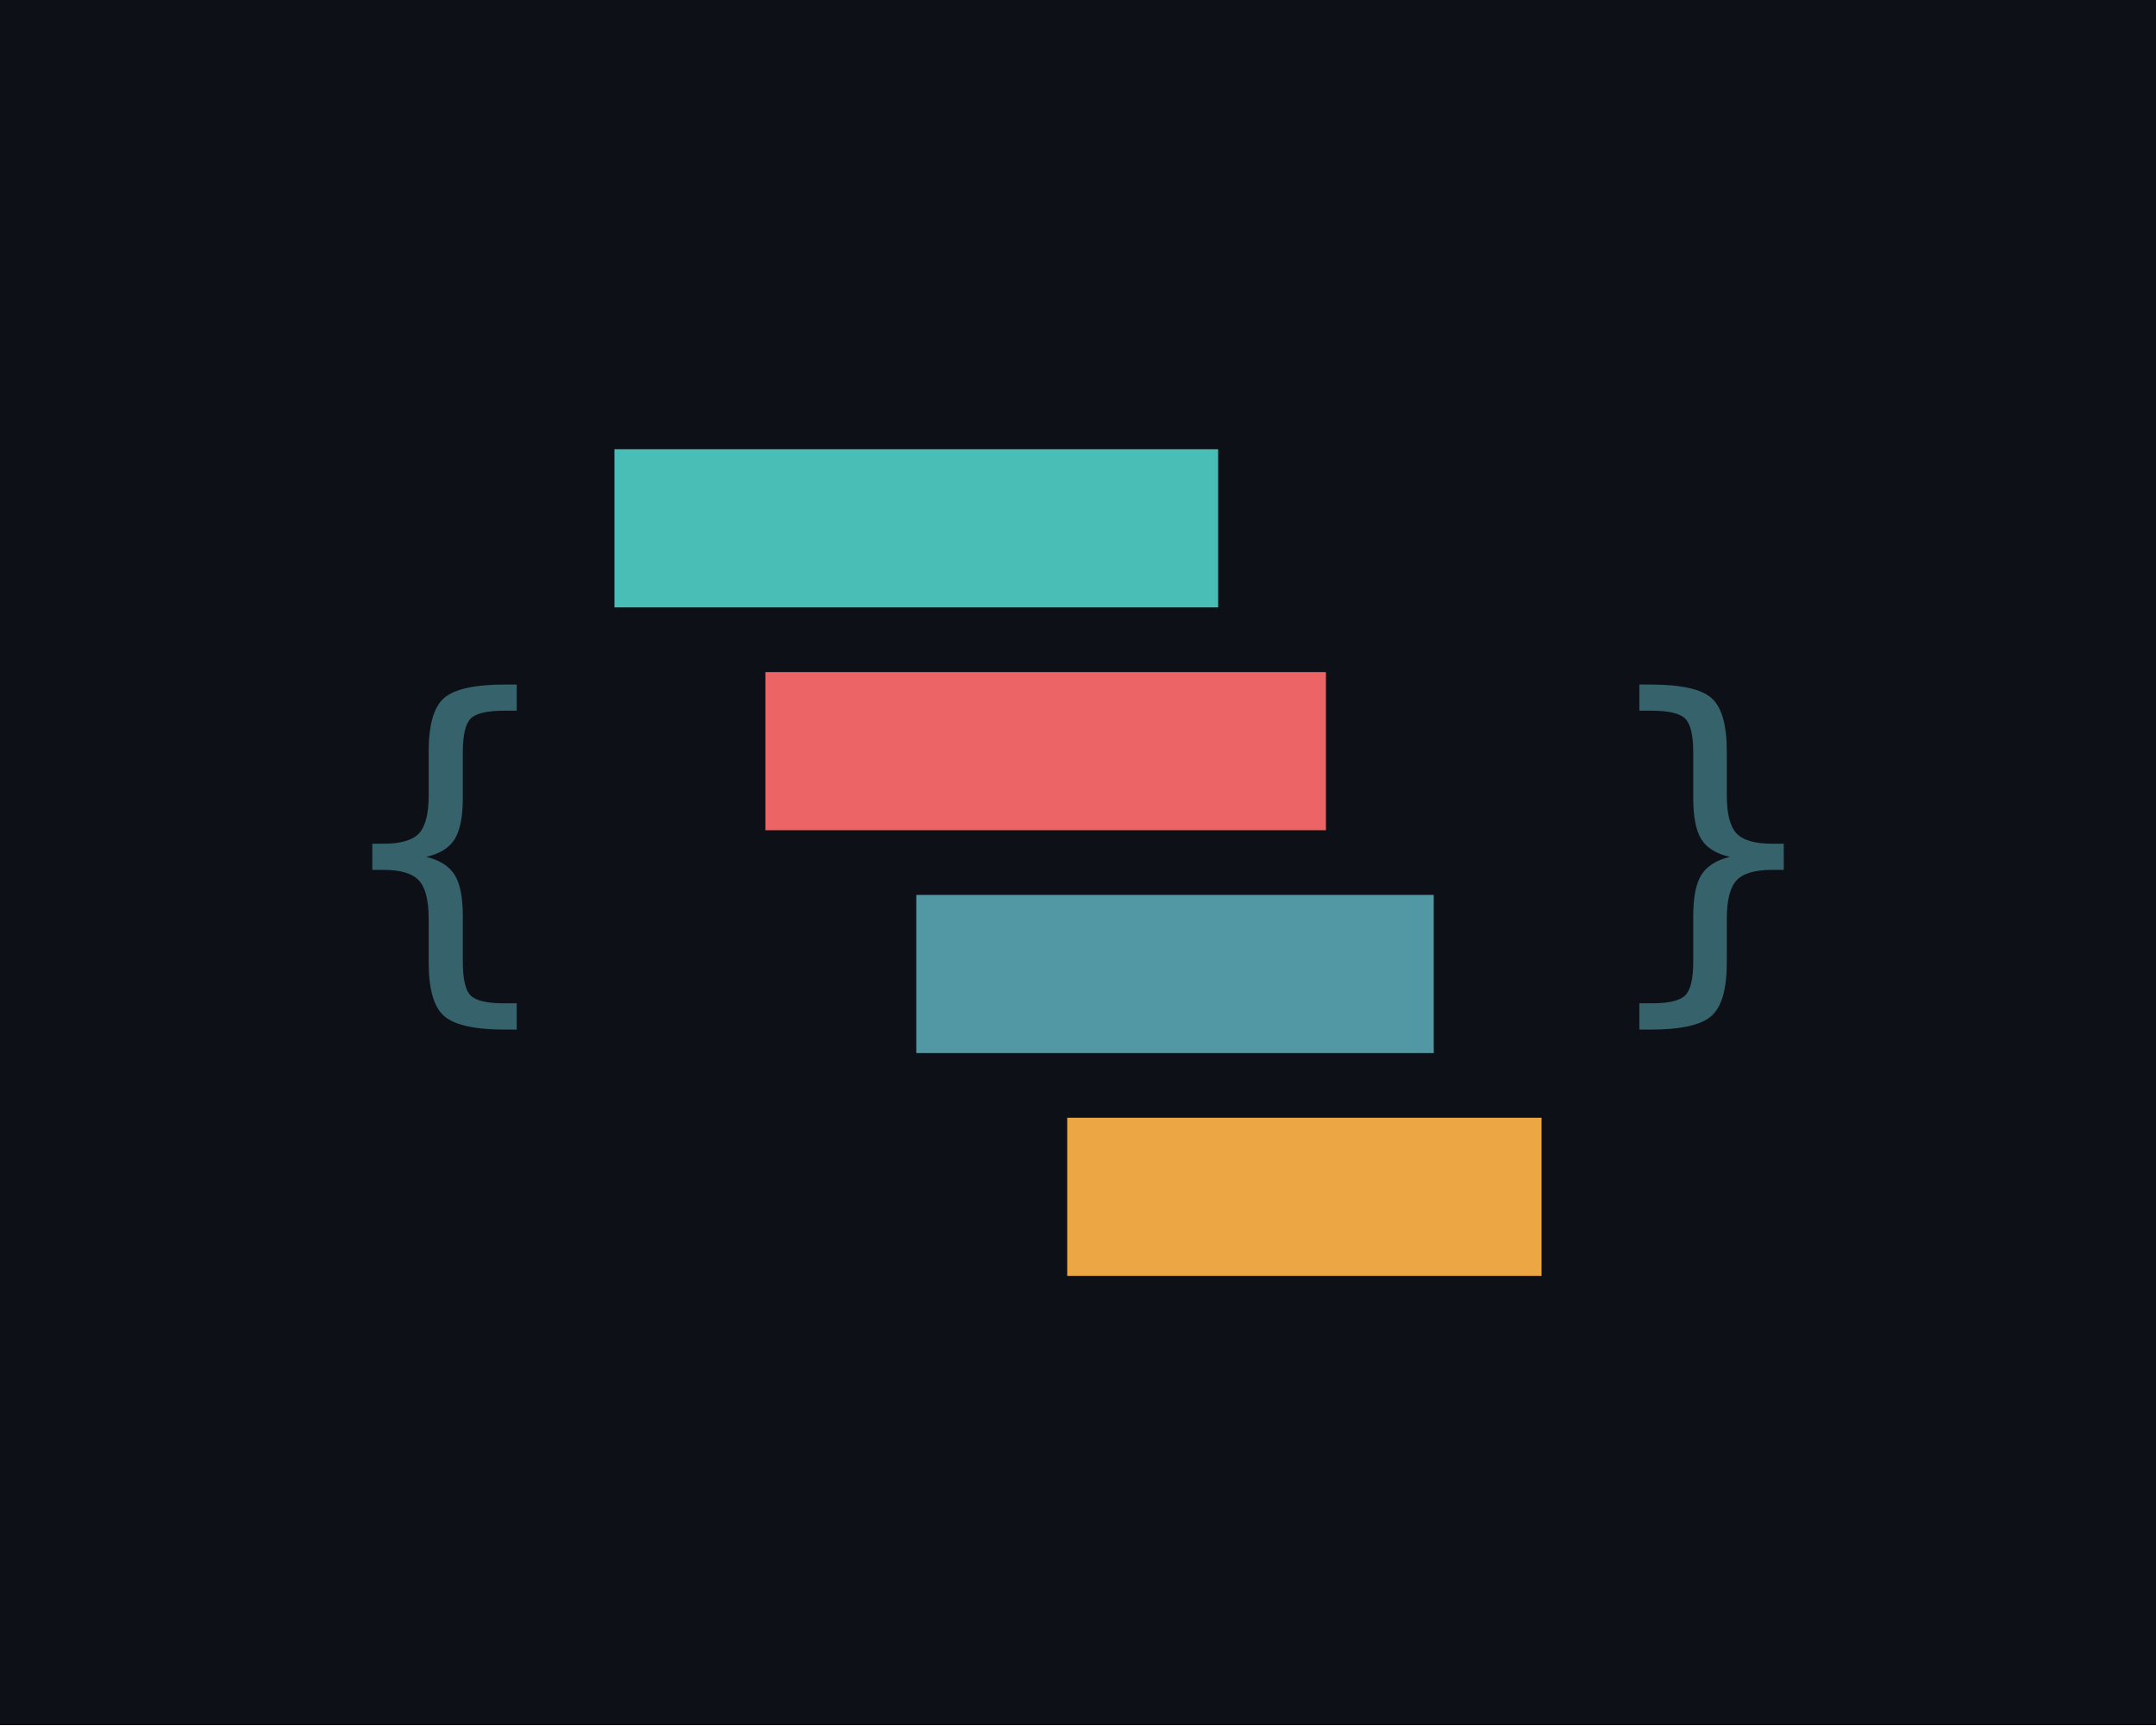
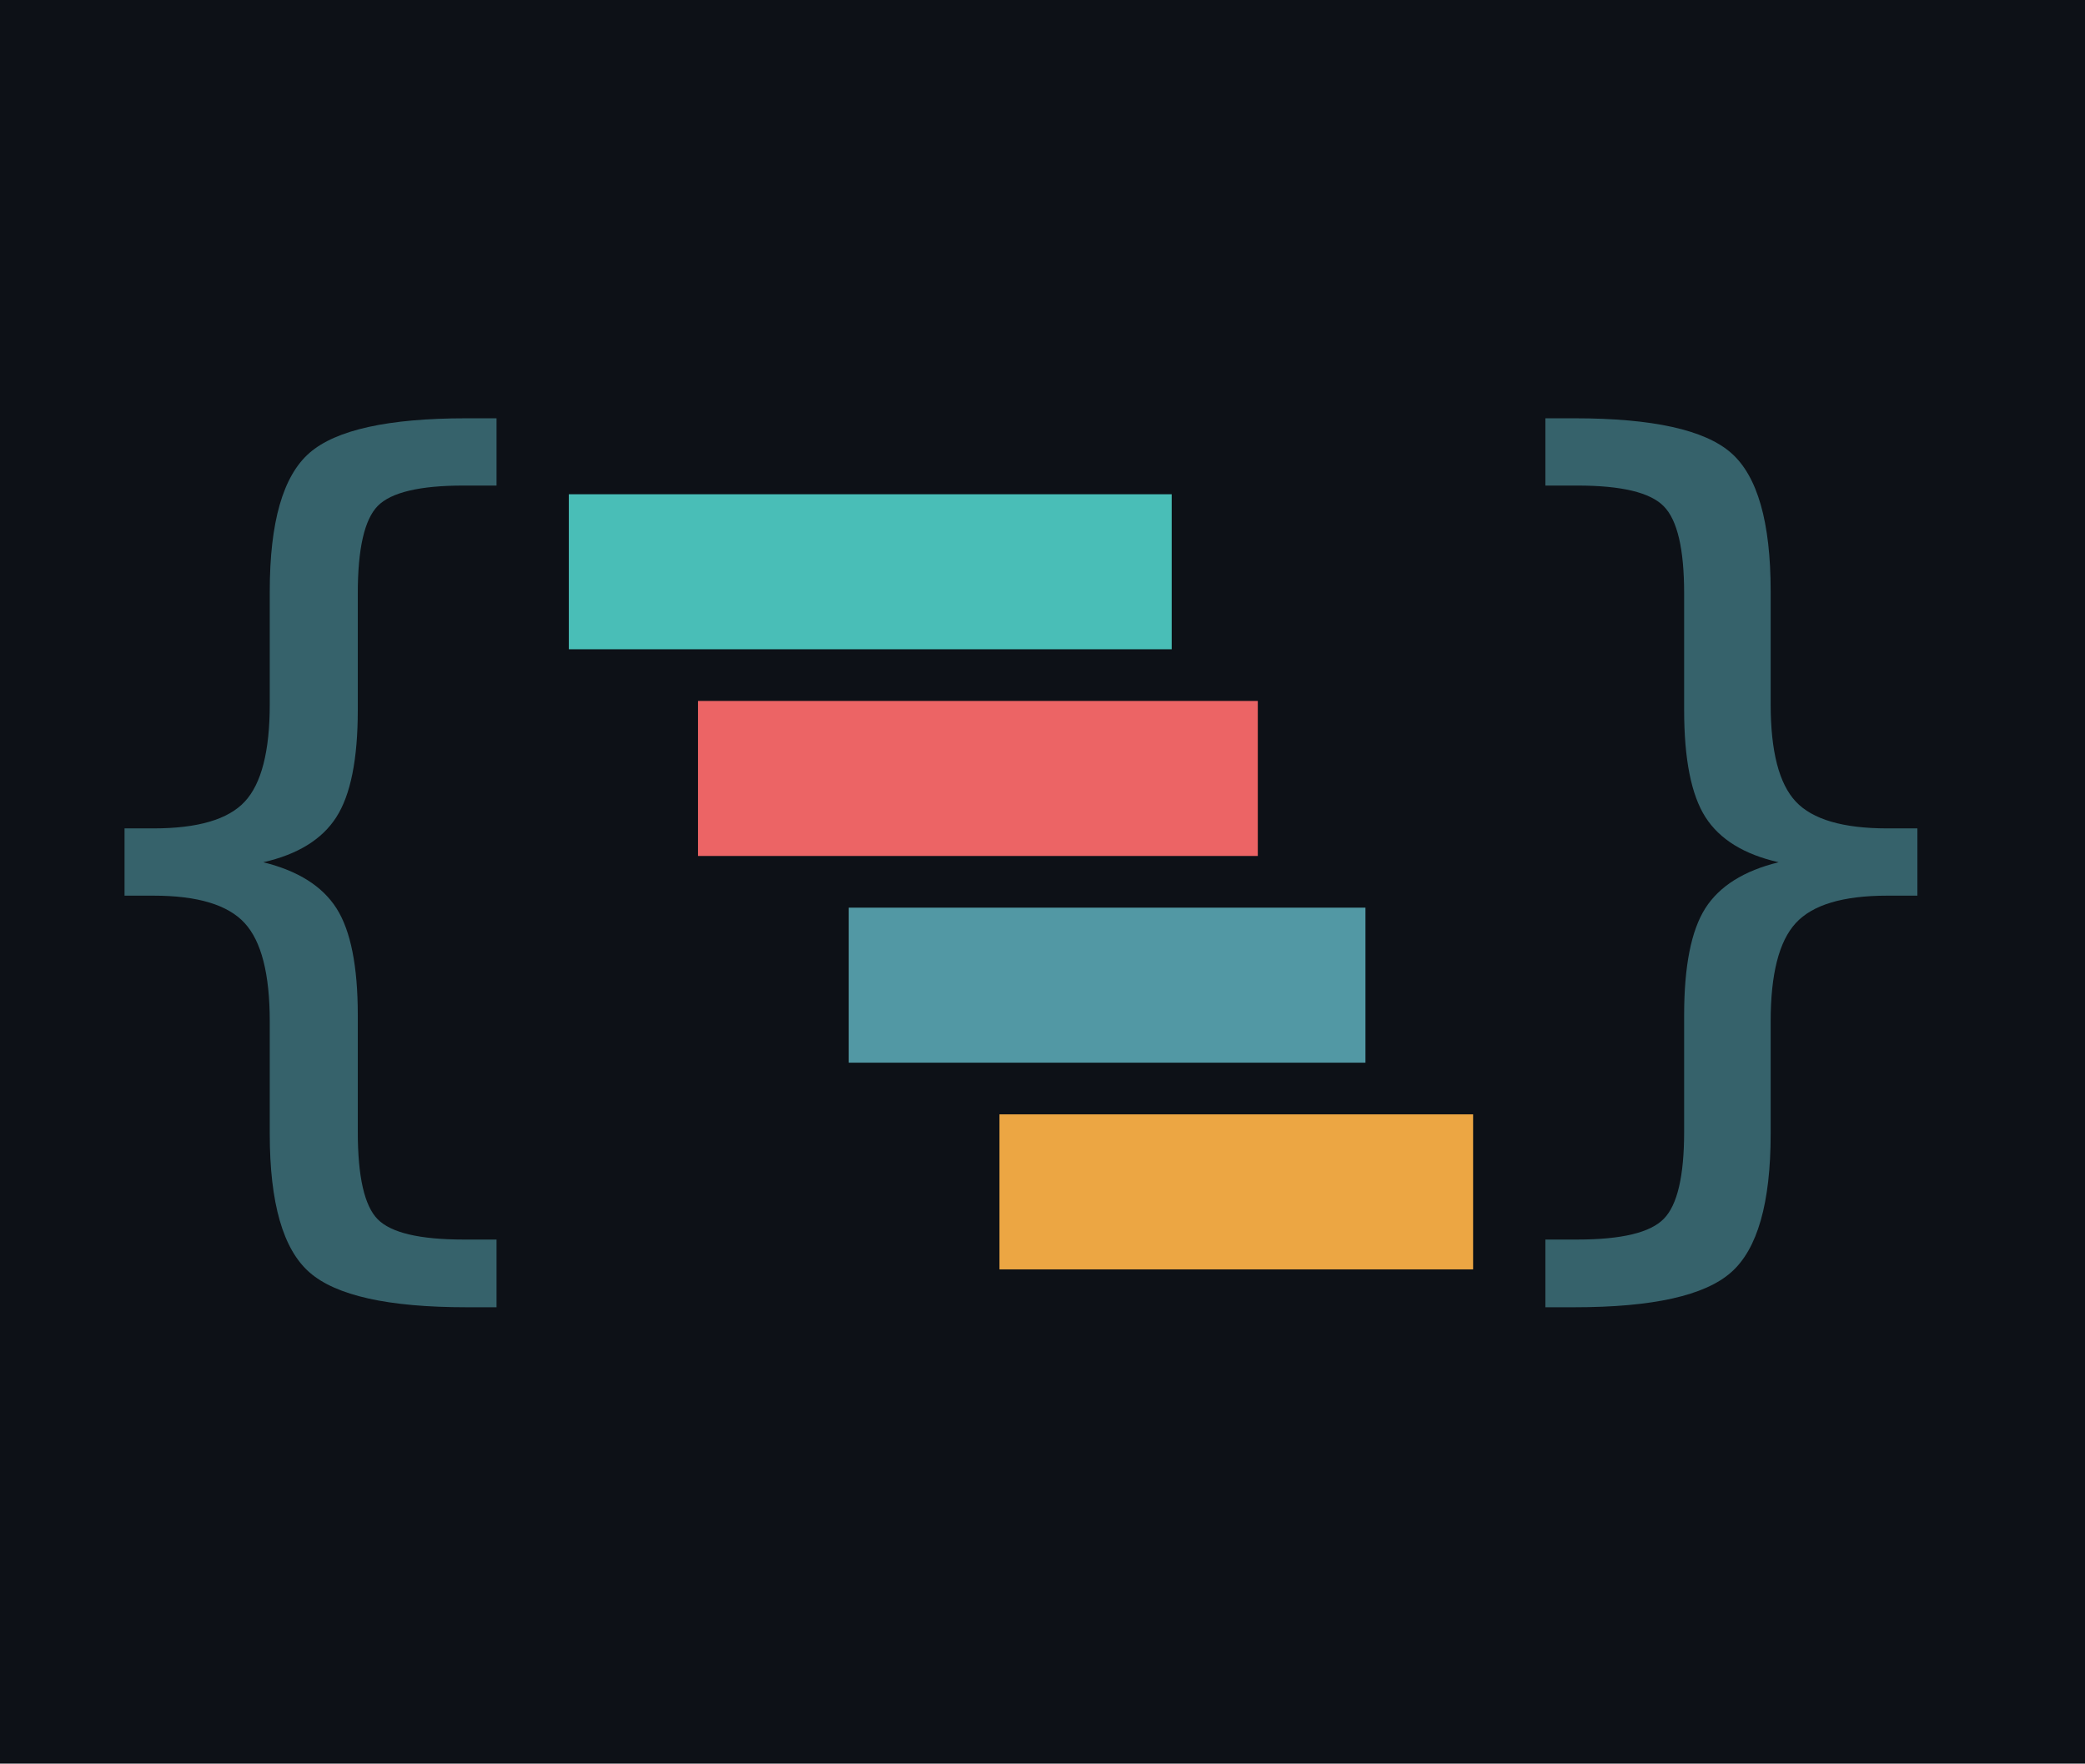
- <svg xmlns="http://www.w3.org/2000/svg" viewBox="0 0 300 240" width="300" height="240">
-   <rect width="300" height="240" fill="#0d1117" />
-   <rect x="85.50" y="62.50" width="84" height="22" fill="#4ecdc4" opacity="0.92" />
-   <rect x="106.50" y="93.50" width="78" height="22" fill="#ff6b6b" opacity="0.92" />
-   <rect x="127.50" y="124.50" width="72" height="22" fill="#58a4b0" opacity="0.92" />
-   <rect x="148.50" y="155.50" width="66" height="22" fill="#ffb347" opacity="0.92" />
-   <text x="77.50" y="120.00" font-family="monospace" font-size="52" fill="#58a4b0" opacity="0.55" text-anchor="end" dominant-baseline="middle">{</text>
-   <text x="222.50" y="120.00" font-family="monospace" font-size="52" fill="#58a4b0" opacity="0.55" text-anchor="start" dominant-baseline="middle">}</text>
+ <svg xmlns="http://www.w3.org/2000/svg" xmlns:xlink="http://www.w3.org/1999/xlink" width="292.253pt" height="247.194pt" viewBox="0 0 292.253 247.194" version="1.1">
+   <defs>
+     <style type="text/css">*{stroke-linejoin: round; stroke-linecap: butt}</style>
+   </defs>
+   <g id="figure_1">
+     <g id="patch_1">
+       <path d="M 0 247.194  L 292.253 247.194  L 292.253 0  L 0 0  z " style="fill: #0d1117" />
+     </g>
+     <g id="axes_1">
+       <g id="patch_2">
+         <path d="M 79.732 91.003  L 164.234 91.003  L 164.234 69.274  L 79.732 69.274  z " clip-path="url(#p89b300bedd)" style="fill: #4ecdc4; opacity: 0.92" />
+       </g>
+       <g id="patch_3">
+         <path d="M 97.84 119.975  L 176.306 119.975  L 176.306 98.246  L 97.84 98.246  z " clip-path="url(#p89b300bedd)" style="fill: #ff6b6b; opacity: 0.92" />
+       </g>
+       <g id="patch_4">
+         <path d="M 118.965 148.948  L 191.395 148.948  L 191.395 127.219  L 118.965 127.219  z " clip-path="url(#p89b300bedd)" style="fill: #58a4b0; opacity: 0.92" />
+       </g>
+       <g id="patch_5">
+         <path d="M 140.091 177.92  L 206.485 177.92  L 206.485 156.191  L 140.091 156.191  z " clip-path="url(#p89b300bedd)" style="fill: #ffb347; opacity: 0.92" />
+       </g>
+       <g id="text_1">
+         <g style="fill: #58a4b0; opacity: 0.55" transform="translate(2.88 161.2072) scale(1.35 -1.35)">
+           <defs>
+             <path id="DejaVuSansMono-7b" d="M 3163 -594  L 3163 -1044  L 2963 -1044  Q 2184 -1044 1920 -812  Q 1656 -581 1656 109  L 1656 856  Q 1656 1328 1489 1509  Q 1322 1691 884 1691  L 691 1691  L 691 2138  L 884 2138  Q 1325 2138 1490 2316  Q 1656 2494 1656 2963  L 1656 3713  Q 1656 4403 1920 4633  Q 2184 4863 2963 4863  L 3163 4863  L 3163 4416  L 2944 4416  Q 2506 4416 2373 4280  Q 2241 4144 2241 3700  L 2241 2925  Q 2241 2434 2098 2212  Q 1956 1991 1613 1913  Q 1959 1828 2100 1606  Q 2241 1384 2241 897  L 2241 122  Q 2241 -325 2373 -459  Q 2506 -594 2944 -594  L 3163 -594  z " transform="scale(0.015625)" />
+           </defs>
+           <use xlink:href="#DejaVuSansMono-7b" />
+         </g>
+       </g>
+       <g id="text_2">
+         <g style="fill: #58a4b0; opacity: 0.55" transform="translate(202.04 161.2072) scale(1.35 -1.35)">
+           <defs>
+             <path id="DejaVuSansMono-7d" d="M 691 -594  L 903 -594  Q 1344 -594 1478 -456  Q 1613 -319 1613 122  L 1613 897  Q 1613 1384 1753 1606  Q 1894 1828 2241 1913  Q 1897 1991 1755 2212  Q 1613 2434 1613 2925  L 1613 3700  Q 1613 4141 1478 4278  Q 1344 4416 903 4416  L 691 4416  L 691 4863  L 884 4863  Q 1663 4863 1925 4633  Q 2188 4403 2188 3713  L 2188 2963  Q 2188 2494 2355 2316  Q 2522 2138 2963 2138  L 3163 2138  L 3163 1691  L 2963 1691  Q 2522 1691 2355 1509  Q 2188 1328 2188 856  L 2188 109  Q 2188 -581 1925 -812  Q 1663 -1044 884 -1044  L 691 -1044  L 691 -594  z " transform="scale(0.015625)" />
+           </defs>
+           <use xlink:href="#DejaVuSansMono-7d" />
+         </g>
+       </g>
+     </g>
+   </g>
+   <defs>
+     <clipPath id="p89b300bedd">
+       <rect x="25.41" y="2.88" width="241.434" height="241.434" />
+     </clipPath>
+   </defs>
</svg>
